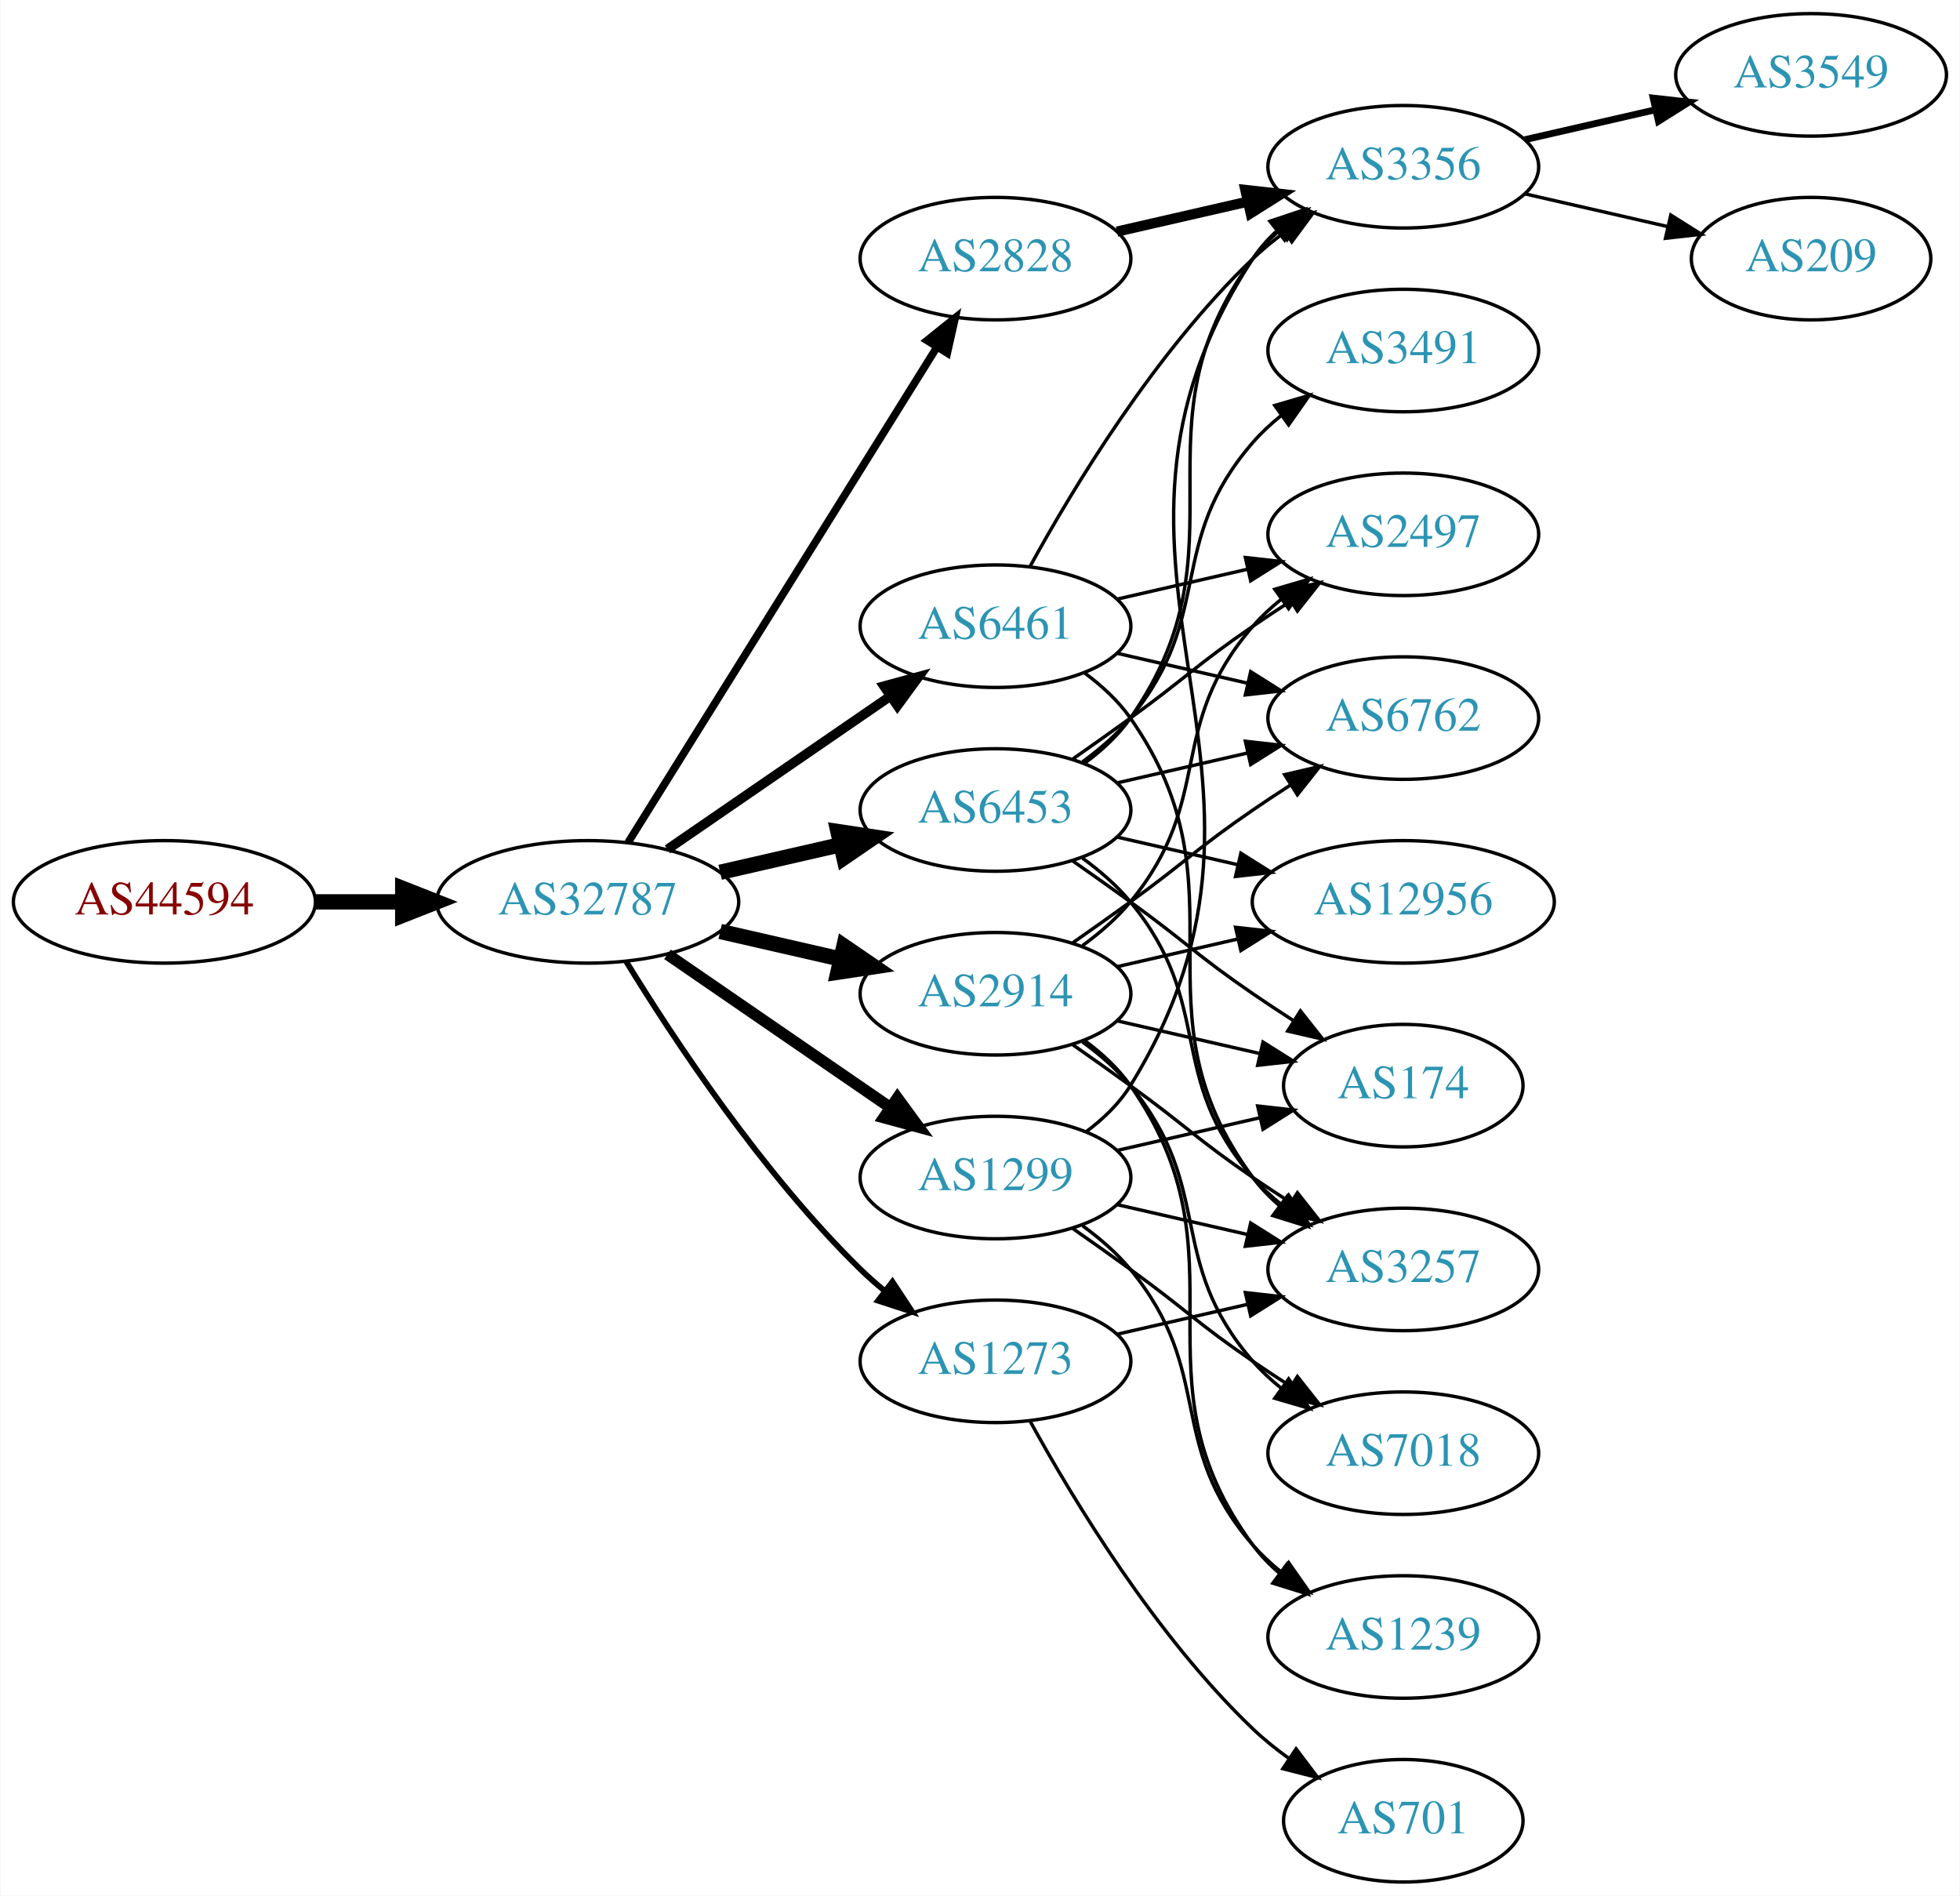
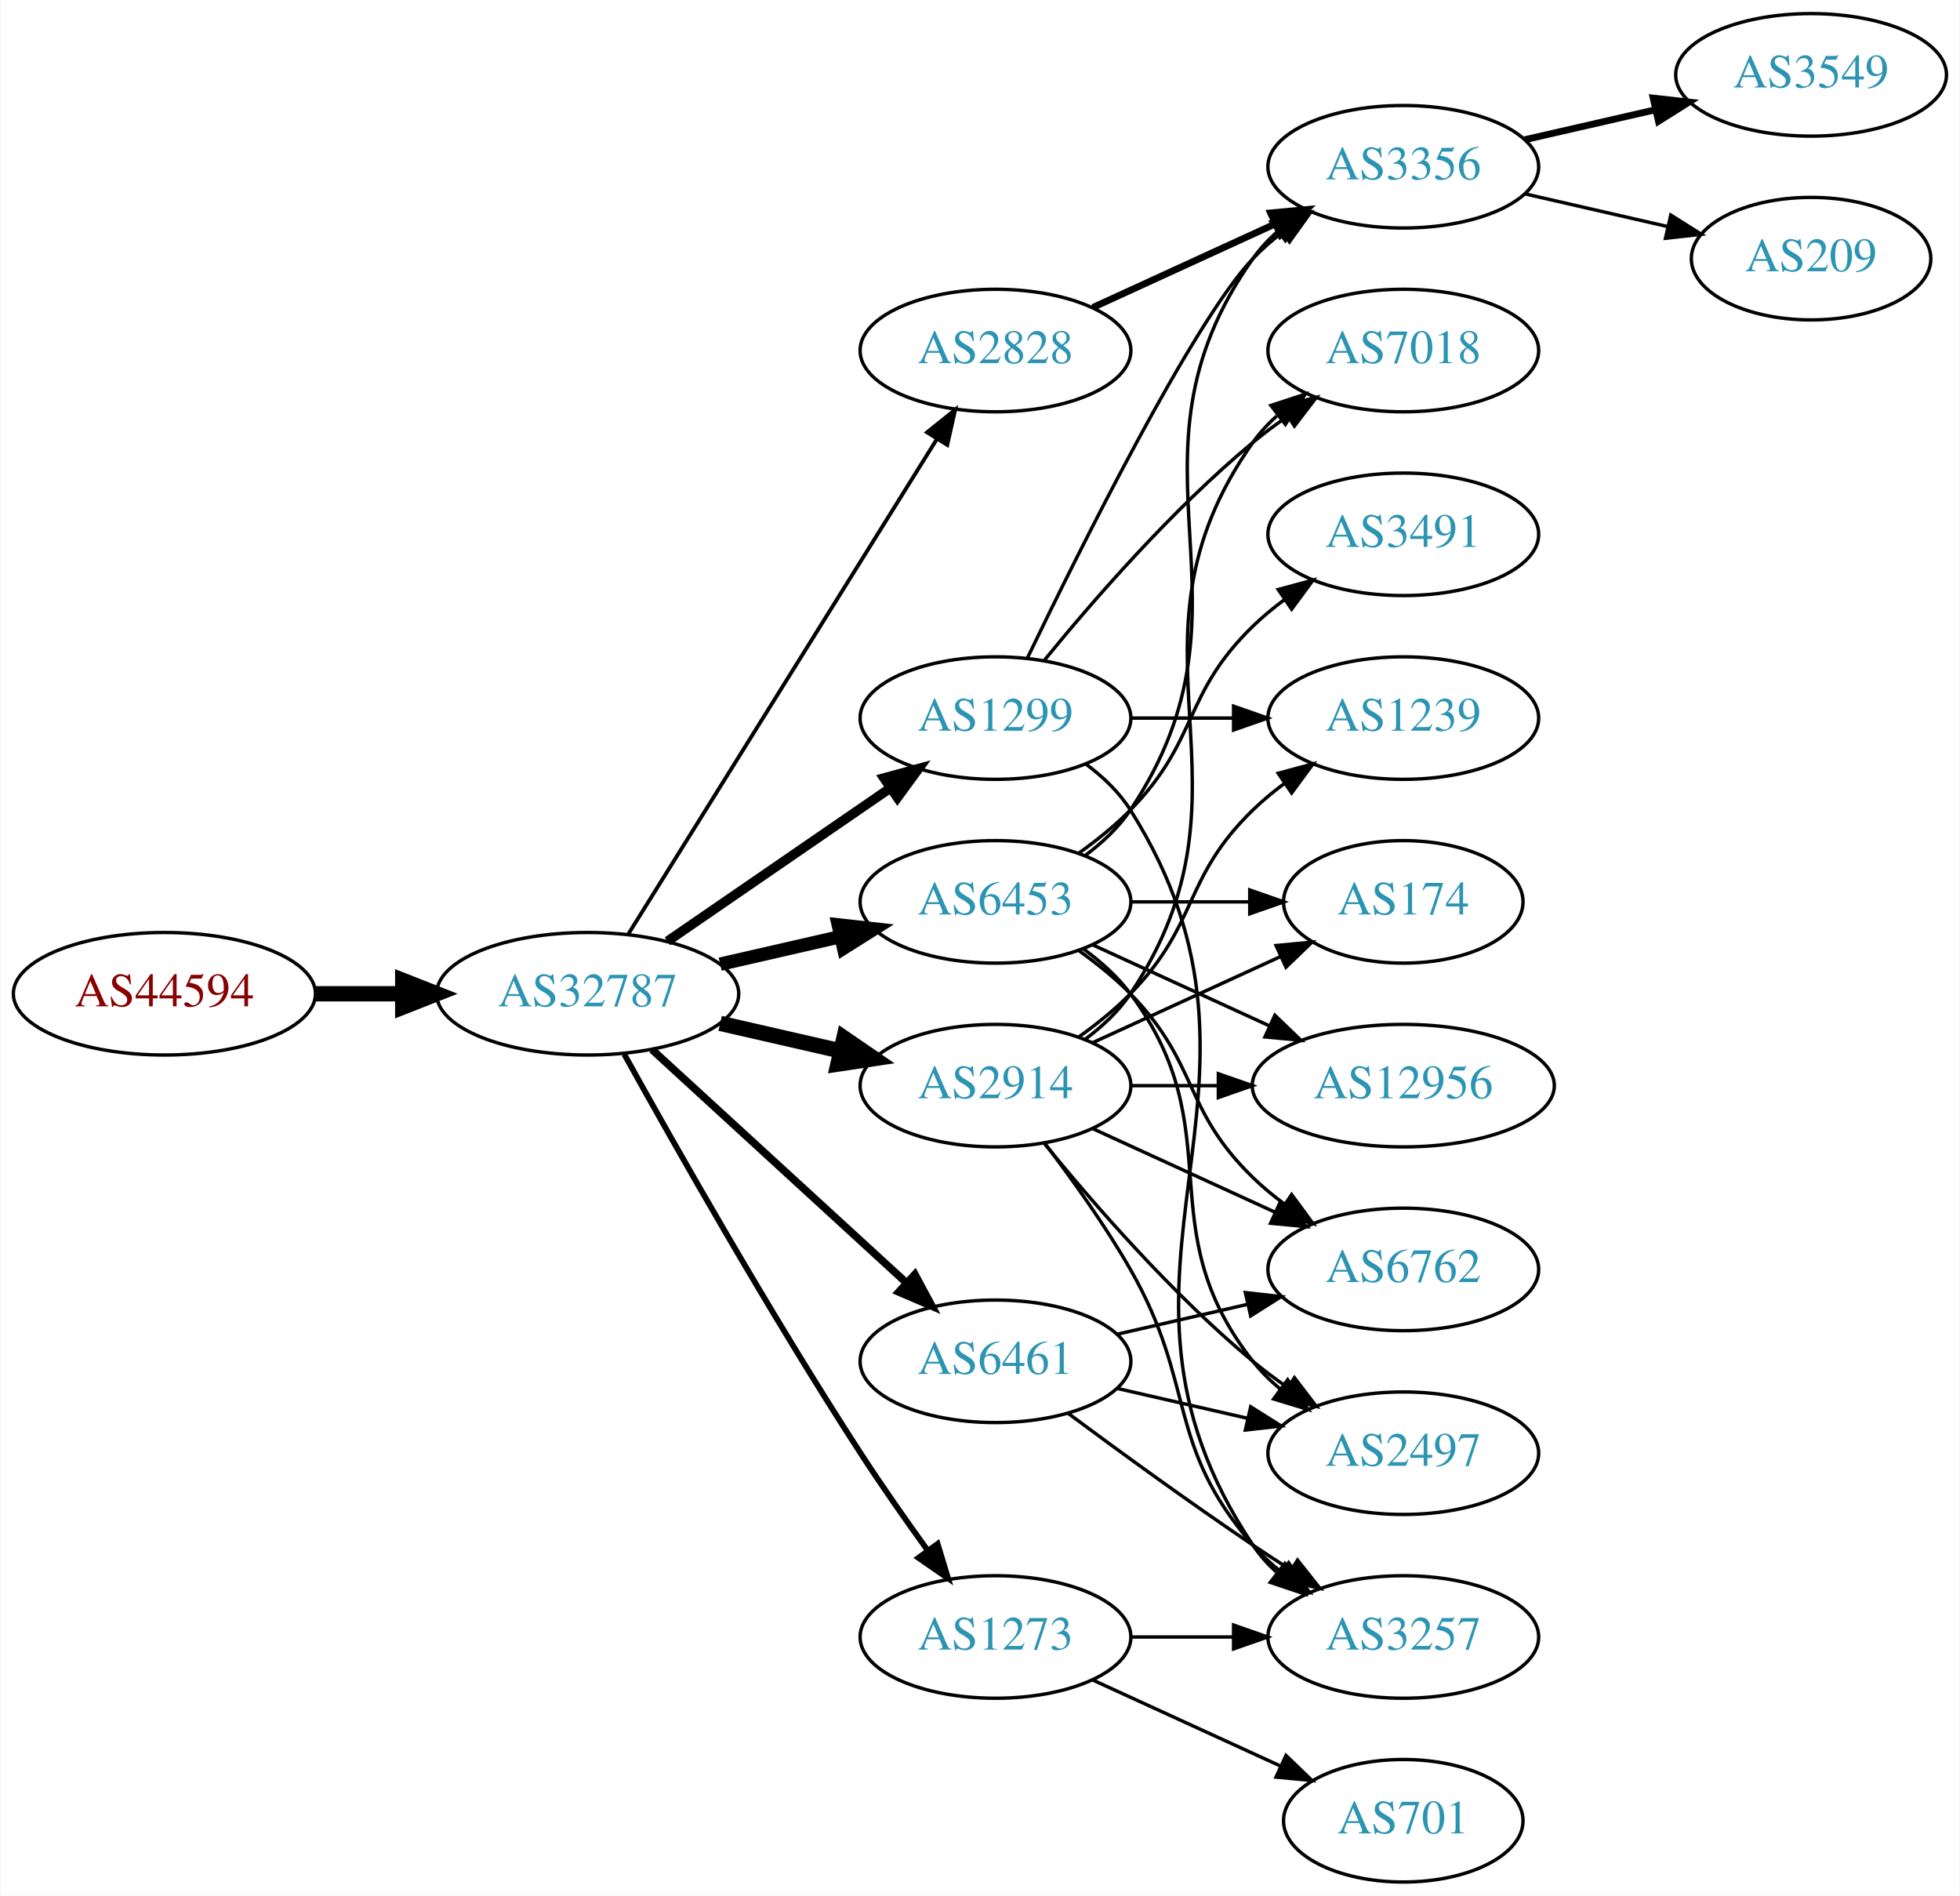
<svg xmlns="http://www.w3.org/2000/svg" xmlns:xlink="http://www.w3.org/1999/xlink" width="576pt" height="557pt" viewBox="0.00 0.00 575.76 557.00">
  <g id="graph0" class="graph" transform="scale(1 1) rotate(0) translate(4 553)">
    <polygon fill="white" stroke="none" points="-4,4 -4,-553 571.762,-553 571.762,4 -4,4" />
    <g id="node1" class="node">
      <g id="a_node1">
        <a xlink:href="/asn/44594" xlink:title="AS44594 ~ Austrian Airlines AG [AT]">
-           <ellipse fill="#ffffff" stroke="black" cx="44.196" cy="-288" rx="44.393" ry="18" />
-           <text text-anchor="middle" x="44.196" y="-284.3" font-family="Times,serif" font-size="14.00" fill="#880000">AS44594</text>
+           <ellipse fill="#ffffff" stroke="black" cx="44.196" cy="-261" rx="44.393" ry="18" />
+           <text text-anchor="middle" x="44.196" y="-257.3" font-family="Times,serif" font-size="14.00" fill="#880000">AS44594</text>
        </a>
      </g>
    </g>
    <g id="node2" class="node">
      <g id="a_node2">
        <a xlink:href="/asn/32787" xlink:title="AS32787 ~ Akamai Technologies, Inc. [US]">
-           <ellipse fill="#ffffff" stroke="black" cx="168.588" cy="-288" rx="44.393" ry="18" />
-           <text text-anchor="middle" x="168.588" y="-284.3" font-family="Times,serif" font-size="14.00" fill="#2c94b3">AS32787</text>
+           <ellipse fill="#ffffff" stroke="black" cx="168.588" cy="-261" rx="44.393" ry="18" />
+           <text text-anchor="middle" x="168.588" y="-257.3" font-family="Times,serif" font-size="14.00" fill="#2c94b3">AS32787</text>
        </a>
      </g>
    </g>
    <g id="edge1" class="edge">
-       <path fill="none" stroke="black" stroke-width="4.5" d="M88.692,-288C96.898,-288 105.569,-288 114.041,-288" />
-       <polygon fill="black" stroke="black" stroke-width="4.5" points="114.233,-291.938 124.233,-288 114.233,-284.063 114.233,-291.938" />
+       <path fill="none" stroke="black" stroke-width="4.5" d="M88.692,-261C96.898,-261 105.569,-261 114.041,-261" />
+       <polygon fill="black" stroke="black" stroke-width="4.5" points="114.233,-264.938 124.233,-261 114.233,-257.063 114.233,-264.938" />
    </g>
    <g id="node3" class="node">
      <g id="a_node3">
-         <a xlink:href="/asn/6461" xlink:title="AS6461 ~ Zayo Bandwidth [US]">
-           <ellipse fill="#ffffff" stroke="black" cx="288.431" cy="-369" rx="39.794" ry="18" />
-           <text text-anchor="middle" x="288.431" y="-365.3" font-family="Times,serif" font-size="14.00" fill="#2c94b3">AS6461</text>
+         <a xlink:href="/asn/1299" xlink:title="AS1299 ~ Telia Carrier [EU]">
+           <ellipse fill="#ffffff" stroke="black" cx="288.431" cy="-342" rx="39.794" ry="18" />
+           <text text-anchor="middle" x="288.431" y="-338.3" font-family="Times,serif" font-size="14.00" fill="#2c94b3">AS1299</text>
        </a>
      </g>
    </g>
    <g id="edge2" class="edge">
-       <path fill="none" stroke="black" stroke-width="2.812" d="M192.031,-303.426C210.612,-316.198 237.173,-334.455 257.553,-348.463" />
-       <polygon fill="black" stroke="black" stroke-width="2.812" points="255.643,-351.398 265.867,-354.178 259.609,-345.629 255.643,-351.398" />
+       <path fill="none" stroke="black" stroke-width="2.812" d="M192.031,-276.426C210.612,-289.198 237.173,-307.455 257.553,-321.463" />
+       <polygon fill="black" stroke="black" stroke-width="2.812" points="255.643,-324.398 265.867,-327.178 259.609,-318.629 255.643,-324.398" />
    </g>
    <g id="node4" class="node">
      <g id="a_node4">
        <a xlink:href="/asn/6453" xlink:title="AS6453 ~ TATA COMMUNICATIONS (AMERICA) INC [US]">
-           <ellipse fill="#ffffff" stroke="black" cx="288.431" cy="-315" rx="39.794" ry="18" />
-           <text text-anchor="middle" x="288.431" y="-311.3" font-family="Times,serif" font-size="14.00" fill="#2c94b3">AS6453</text>
+           <ellipse fill="#ffffff" stroke="black" cx="288.431" cy="-288" rx="39.794" ry="18" />
+           <text text-anchor="middle" x="288.431" y="-284.3" font-family="Times,serif" font-size="14.00" fill="#2c94b3">AS6453</text>
        </a>
      </g>
    </g>
    <g id="edge3" class="edge">
-       <path fill="none" stroke="black" stroke-width="4.5" d="M207.523,-296.692C218.764,-299.267 231.176,-302.111 242.799,-304.774" />
-       <polygon fill="black" stroke="black" stroke-width="4.5" points="242.134,-308.661 252.761,-307.057 243.893,-300.985 242.134,-308.661" />
+       <path fill="none" stroke="black" stroke-width="3.938" d="M207.523,-269.692C218.764,-272.267 231.176,-275.111 242.799,-277.774" />
+       <polygon fill="black" stroke="black" stroke-width="3.938" points="242.232,-281.235 252.761,-280.057 243.795,-274.412 242.232,-281.235" />
    </g>
    <g id="node5" class="node">
      <g id="a_node5">
-         <a xlink:href="/asn/2914" xlink:title="AS2914 ~ NTT America, Inc. [US]">
-           <ellipse fill="#ffffff" stroke="black" cx="288.431" cy="-261" rx="39.794" ry="18" />
-           <text text-anchor="middle" x="288.431" y="-257.3" font-family="Times,serif" font-size="14.00" fill="#2c94b3">AS2914</text>
+         <a xlink:href="/asn/6461" xlink:title="AS6461 ~ Zayo Bandwidth [US]">
+           <ellipse fill="#ffffff" stroke="black" cx="288.431" cy="-153" rx="39.794" ry="18" />
+           <text text-anchor="middle" x="288.431" y="-149.3" font-family="Times,serif" font-size="14.00" fill="#2c94b3">AS6461</text>
        </a>
      </g>
    </g>
    <g id="edge4" class="edge">
-       <path fill="none" stroke="black" stroke-width="4.5" d="M207.523,-279.308C218.764,-276.733 231.176,-273.889 242.799,-271.226" />
-       <polygon fill="black" stroke="black" stroke-width="4.5" points="243.893,-275.015 252.761,-268.943 242.134,-267.339 243.893,-275.015" />
+       <path fill="none" stroke="black" stroke-width="2.25" d="M187.486,-244.597C207.414,-226.333 239.772,-196.678 262.249,-176.079" />
+       <polygon fill="black" stroke="black" stroke-width="2.25" points="264.743,-178.54 269.751,-169.203 260.014,-173.38 264.743,-178.54" />
    </g>
    <g id="node6" class="node">
      <g id="a_node6">
-         <a xlink:href="/asn/1299" xlink:title="AS1299 ~ Telia Carrier [EU]">
-           <ellipse fill="#ffffff" stroke="black" cx="288.431" cy="-207" rx="39.794" ry="18" />
-           <text text-anchor="middle" x="288.431" y="-203.3" font-family="Times,serif" font-size="14.00" fill="#2c94b3">AS1299</text>
+         <a xlink:href="/asn/2914" xlink:title="AS2914 ~ NTT America, Inc. [US]">
+           <ellipse fill="#ffffff" stroke="black" cx="288.431" cy="-234" rx="39.794" ry="18" />
+           <text text-anchor="middle" x="288.431" y="-230.3" font-family="Times,serif" font-size="14.00" fill="#2c94b3">AS2914</text>
        </a>
      </g>
    </g>
    <g id="edge5" class="edge">
-       <path fill="none" stroke="black" stroke-width="3.375" d="M192.031,-272.574C210.612,-259.802 237.173,-241.545 257.553,-227.537" />
-       <polygon fill="black" stroke="black" stroke-width="3.375" points="259.609,-230.371 265.867,-221.822 255.643,-224.602 259.609,-230.371" />
+       <path fill="none" stroke="black" stroke-width="4.5" d="M207.523,-252.308C218.764,-249.733 231.176,-246.889 242.799,-244.226" />
+       <polygon fill="black" stroke="black" stroke-width="4.5" points="243.893,-248.015 252.761,-241.943 242.134,-240.339 243.893,-248.015" />
    </g>
    <g id="node7" class="node">
      <g id="a_node7">
        <a xlink:href="/asn/2828" xlink:title="AS2828 ~ XO-AS15 [US]">
-           <ellipse fill="#ffffff" stroke="black" cx="288.431" cy="-477" rx="39.794" ry="18" />
-           <text text-anchor="middle" x="288.431" y="-473.3" font-family="Times,serif" font-size="14.00" fill="#2c94b3">AS2828</text>
+           <ellipse fill="#ffffff" stroke="black" cx="288.431" cy="-450" rx="39.794" ry="18" />
+           <text text-anchor="middle" x="288.431" y="-446.3" font-family="Times,serif" font-size="14.00" fill="#2c94b3">AS2828</text>
        </a>
      </g>
    </g>
    <g id="edge6" class="edge">
-       <path fill="none" stroke="black" stroke-width="2.25" d="M180.463,-305.442C201.247,-338.775 246.707,-411.686 271.136,-450.866" />
-       <polygon fill="black" stroke="black" stroke-width="2.25" points="268.321,-452.966 276.582,-459.6 274.261,-449.263 268.321,-452.966" />
+       <path fill="none" stroke="black" stroke-width="1.125" d="M180.463,-278.442C201.247,-311.775 246.707,-384.686 271.136,-423.866" />
+       <polygon fill="black" stroke="black" stroke-width="1.125" points="268.321,-425.966 276.582,-432.6 274.261,-422.263 268.321,-425.966" />
    </g>
    <g id="node8" class="node">
      <g id="a_node8">
        <a xlink:href="/asn/1273" xlink:title="AS1273 ~ Vodafone Group PLC [EU]">
-           <ellipse fill="#ffffff" stroke="black" cx="288.431" cy="-153" rx="39.794" ry="18" />
-           <text text-anchor="middle" x="288.431" y="-149.3" font-family="Times,serif" font-size="14.00" fill="#2c94b3">AS1273</text>
+           <ellipse fill="#ffffff" stroke="black" cx="288.431" cy="-72" rx="39.794" ry="18" />
+           <text text-anchor="middle" x="288.431" y="-68.3" font-family="Times,serif" font-size="14.00" fill="#2c94b3">AS1273</text>
        </a>
      </g>
    </g>
    <g id="edge7" class="edge">
-       <path fill="none" stroke="black" stroke-width="1.688" d="M179.854,-270.56C193.662,-248.009 219.851,-208.278 248.784,-180 250.924,-177.908 253.242,-175.863 255.642,-173.894" />
-       <polygon fill="black" stroke="black" stroke-width="1.688" points="258.152,-176.382 263.983,-167.536 253.908,-170.815 258.152,-176.382" />
-     </g>
-     <g id="node9" class="node">
-       <g id="a_node9">
-         <a xlink:href="/asn/2497" xlink:title="AS2497 ~ Internet Initiative Japan Inc. [JP]">
-           <ellipse fill="#ffffff" stroke="black" cx="408.273" cy="-396" rx="39.794" ry="18" />
-           <text text-anchor="middle" x="408.273" y="-392.3" font-family="Times,serif" font-size="14.00" fill="#2c94b3">AS2497</text>
-         </a>
-       </g>
-     </g>
-     <g id="edge8" class="edge">
-       <path fill="none" stroke="black" d="M324.15,-376.955C336.15,-379.704 349.771,-382.825 362.463,-385.733" />
-       <polygon fill="black" stroke="black" points="361.866,-389.187 372.395,-388.009 363.429,-382.364 361.866,-389.187" />
-     </g>
-     <g id="node10" class="node">
-       <g id="a_node10">
-         <a xlink:href="/asn/6762" xlink:title="AS6762 ~ TELECOM ITALIA SPARKLE S.p.A. [IT]">
-           <ellipse fill="#ffffff" stroke="black" cx="408.273" cy="-342" rx="39.794" ry="18" />
-           <text text-anchor="middle" x="408.273" y="-338.3" font-family="Times,serif" font-size="14.00" fill="#2c94b3">AS6762</text>
-         </a>
-       </g>
-     </g>
-     <g id="edge9" class="edge">
-       <path fill="none" stroke="black" d="M324.15,-361.045C336.15,-358.296 349.771,-355.175 362.463,-352.267" />
-       <polygon fill="black" stroke="black" points="363.429,-355.636 372.395,-349.991 361.866,-348.813 363.429,-355.636" />
+       <path fill="none" stroke="black" stroke-width="1.688" d="M179.341,-243.217C193.817,-217.099 222.15,-167.023 248.784,-126 254.969,-116.474 262.117,-106.283 268.571,-97.349" />
+       <polygon fill="black" stroke="black" stroke-width="1.688" points="271.426,-99.374 274.492,-89.232 265.771,-95.249 271.426,-99.374" />
    </g>
    <g id="node11" class="node">
      <g id="a_node11">
        <a xlink:href="/asn/3356" xlink:title="AS3356 ~ Level 3 Parent, LLC [US]">
          <ellipse fill="#ffffff" stroke="black" cx="408.273" cy="-504" rx="39.794" ry="18" />
          <text text-anchor="middle" x="408.273" y="-500.3" font-family="Times,serif" font-size="14.00" fill="#2c94b3">AS3356</text>
        </a>
      </g>
    </g>
+     <g id="edge21" class="edge">
+       <path fill="none" stroke="black" d="M297.778,-359.595C313.245,-391.732 346.39,-458.34 364.077,-477 366.663,-479.728 369.581,-482.294 372.649,-484.677" />
+       <polygon fill="black" stroke="black" points="370.803,-487.658 380.997,-490.543 374.827,-481.93 370.803,-487.658" />
+     </g>
+     <g id="node15" class="node">
+       <g id="a_node15">
+         <a xlink:href="/asn/3257" xlink:title="AS3257 ~ GTT [DE]">
+           <ellipse fill="#ffffff" stroke="black" cx="408.273" cy="-72" rx="39.794" ry="18" />
+           <text text-anchor="middle" x="408.273" y="-68.3" font-family="Times,serif" font-size="14.00" fill="#2c94b3">AS3257</text>
+         </a>
+       </g>
+     </g>
+     <g id="edge23" class="edge">
+       <path fill="none" stroke="black" d="M314.957,-328.528C320.002,-324.777 324.757,-320.26 328.077,-315 380.027,-232.7 310.039,-179.944 364.077,-99 365.992,-96.131 368.326,-93.51 370.907,-91.128" />
+       <polygon fill="black" stroke="black" points="373.458,-93.579 379.219,-84.687 369.171,-88.046 373.458,-93.579" />
+     </g>
+     <g id="node16" class="node">
+       <g id="a_node16">
+         <a xlink:href="/asn/7018" xlink:title="AS7018 ~ AT&amp;T Services, Inc. [US]">
+           <ellipse fill="#ffffff" stroke="black" cx="408.273" cy="-450" rx="39.794" ry="18" />
+           <text text-anchor="middle" x="408.273" y="-446.3" font-family="Times,serif" font-size="14.00" fill="#2c94b3">AS7018</text>
+         </a>
+       </g>
+     </g>
+     <g id="edge22" class="edge">
+       <path fill="none" stroke="black" d="M302.85,-359.065C316.964,-376.375 340.379,-403.345 364.077,-423 367.294,-425.668 370.794,-428.27 374.365,-430.741" />
+       <polygon fill="black" stroke="black" points="372.442,-433.666 382.721,-436.236 376.288,-427.817 372.442,-433.666" />
+     </g>
+     <g id="node17" class="node">
+       <g id="a_node17">
+         <a xlink:href="/asn/1239" xlink:title="AS1239 ~ Sprint [US]">
+           <ellipse fill="#ffffff" stroke="black" cx="408.273" cy="-342" rx="39.794" ry="18" />
+           <text text-anchor="middle" x="408.273" y="-338.3" font-family="Times,serif" font-size="14.00" fill="#2c94b3">AS1239</text>
+         </a>
+       </g>
+     </g>
+     <g id="edge24" class="edge">
+       <path fill="none" stroke="black" d="M328.343,-342C337.897,-342 348.246,-342 358.209,-342" />
+       <polygon fill="black" stroke="black" points="358.402,-345.5 368.402,-342 358.402,-338.5 358.402,-345.5" />
+     </g>
+     <g id="node9" class="node">
+       <g id="a_node9">
+         <a xlink:href="/asn/174" xlink:title="AS174 ~ Cogent Communications [US]">
+           <ellipse fill="#ffffff" stroke="black" cx="408.273" cy="-288" rx="35.194" ry="18" />
+           <text text-anchor="middle" x="408.273" y="-284.3" font-family="Times,serif" font-size="14.00" fill="#2c94b3">AS174</text>
+         </a>
+       </g>
+     </g>
+     <g id="edge8" class="edge">
+       <path fill="none" stroke="black" d="M328.343,-288C339.43,-288 351.59,-288 362.972,-288" />
+       <polygon fill="black" stroke="black" points="363.154,-291.5 373.154,-288 363.154,-284.5 363.154,-291.5" />
+     </g>
+     <g id="node10" class="node">
+       <g id="a_node10">
+         <a xlink:href="/asn/6762" xlink:title="AS6762 ~ TELECOM ITALIA SPARKLE S.p.A. [IT]">
+           <ellipse fill="#ffffff" stroke="black" cx="408.273" cy="-180" rx="39.794" ry="18" />
+           <text text-anchor="middle" x="408.273" y="-176.3" font-family="Times,serif" font-size="14.00" fill="#2c94b3">AS6762</text>
+         </a>
+       </g>
+     </g>
+     <g id="edge9" class="edge">
+       <path fill="none" stroke="black" d="M313.025,-273.611C318.281,-269.852 323.613,-265.563 328.077,-261 348.25,-240.383 343.384,-227.094 364.077,-207 366.922,-204.237 370.096,-201.614 373.396,-199.166" />
+       <polygon fill="black" stroke="black" points="375.462,-201.994 381.744,-193.462 371.513,-196.214 375.462,-201.994" />
+     </g>
    <g id="edge10" class="edge">
-       <path fill="none" stroke="black" d="M298.672,-386.713C311.218,-409.561 335.394,-449.611 364.077,-477 366.946,-479.739 370.134,-482.347 373.443,-484.785" />
-       <polygon fill="black" stroke="black" points="371.567,-487.742 381.803,-490.477 375.507,-481.956 371.567,-487.742" />
+       <path fill="none" stroke="black" d="M314.75,-301.607C319.806,-305.351 324.617,-309.831 328.077,-315 369.102,-376.294 321.498,-416.775 364.077,-477 366.068,-479.816 368.455,-482.401 371.071,-484.76" />
+       <polygon fill="black" stroke="black" points="369.371,-487.865 379.44,-491.162 373.624,-482.306 369.371,-487.865" />
    </g>
    <g id="node12" class="node">
      <g id="a_node12">
-         <a xlink:href="/asn/3257" xlink:title="AS3257 ~ GTT [DE]">
-           <ellipse fill="#ffffff" stroke="black" cx="408.273" cy="-180" rx="39.794" ry="18" />
-           <text text-anchor="middle" x="408.273" y="-176.3" font-family="Times,serif" font-size="14.00" fill="#2c94b3">AS3257</text>
+         <a xlink:href="/asn/3491" xlink:title="AS3491 ~ PCCW Global, Inc. [US]">
+           <ellipse fill="#ffffff" stroke="black" cx="408.273" cy="-396" rx="39.794" ry="18" />
+           <text text-anchor="middle" x="408.273" y="-392.3" font-family="Times,serif" font-size="14.00" fill="#2c94b3">AS3491</text>
        </a>
      </g>
    </g>
    <g id="edge11" class="edge">
-       <path fill="none" stroke="black" d="M314.59,-355.284C319.654,-351.545 324.51,-347.096 328.077,-342 363.691,-291.131 327.174,-256.941 364.077,-207 366.311,-203.977 368.994,-201.214 371.914,-198.707" />
-       <polygon fill="black" stroke="black" points="374.109,-201.437 380.058,-192.669 369.94,-195.814 374.109,-201.437" />
-     </g>
-     <g id="edge18" class="edge">
-       <path fill="none" stroke="black" d="M311.188,-330.009C316.722,-333.879 322.641,-338.064 328.077,-342 344.277,-353.729 347.583,-357.689 364.077,-369 367.606,-371.419 371.343,-373.889 375.084,-376.302" />
-       <polygon fill="black" stroke="black" points="373.406,-379.382 383.725,-381.784 377.156,-373.472 373.406,-379.382" />
-     </g>
-     <g id="edge15" class="edge">
-       <path fill="none" stroke="black" d="M324.15,-322.955C336.15,-325.704 349.771,-328.825 362.463,-331.733" />
-       <polygon fill="black" stroke="black" points="361.866,-335.187 372.395,-334.009 363.429,-328.364 361.866,-335.187" />
-     </g>
-     <g id="edge12" class="edge">
-       <path fill="none" stroke="black" d="M314.59,-328.716C319.654,-332.455 324.51,-336.904 328.077,-342 363.691,-392.869 327.174,-427.059 364.077,-477 366.311,-480.023 368.994,-482.786 371.914,-485.293" />
-       <polygon fill="black" stroke="black" points="369.94,-488.186 380.058,-491.331 374.109,-482.563 369.94,-488.186" />
-     </g>
-     <g id="edge16" class="edge">
-       <path fill="none" stroke="black" d="M314.012,-300.844C319.106,-297.128 324.12,-292.799 328.077,-288 353.142,-257.606 338.243,-236.742 364.077,-207 366.542,-204.162 369.379,-201.523 372.397,-199.094" />
-       <polygon fill="black" stroke="black" points="374.583,-201.833 380.675,-193.164 370.507,-196.142 374.583,-201.833" />
+       <path fill="none" stroke="black" d="M313.025,-302.389C318.281,-306.148 323.613,-310.437 328.077,-315 348.25,-335.617 343.384,-348.906 364.077,-369 366.922,-371.763 370.096,-374.386 373.396,-376.834" />
+       <polygon fill="black" stroke="black" points="371.513,-379.786 381.744,-382.538 375.462,-374.006 371.513,-379.786" />
    </g>
    <g id="node13" class="node">
      <g id="a_node13">
-         <a xlink:href="/asn/3491" xlink:title="AS3491 ~ PCCW Global, Inc. [US]">
-           <ellipse fill="#ffffff" stroke="black" cx="408.273" cy="-450" rx="39.794" ry="18" />
-           <text text-anchor="middle" x="408.273" y="-446.3" font-family="Times,serif" font-size="14.00" fill="#2c94b3">AS3491</text>
-         </a>
-       </g>
-     </g>
-     <g id="edge13" class="edge">
-       <path fill="none" stroke="black" d="M314.012,-329.156C319.106,-332.872 324.12,-337.201 328.077,-342 353.142,-372.394 338.243,-393.258 364.077,-423 366.542,-425.838 369.379,-428.477 372.397,-430.906" />
-       <polygon fill="black" stroke="black" points="370.507,-433.858 380.675,-436.836 374.583,-428.167 370.507,-433.858" />
+         <a xlink:href="/asn/2497" xlink:title="AS2497 ~ Internet Initiative Japan Inc. [JP]">
+           <ellipse fill="#ffffff" stroke="black" cx="408.273" cy="-126" rx="39.794" ry="18" />
+           <text text-anchor="middle" x="408.273" y="-122.3" font-family="Times,serif" font-size="14.00" fill="#2c94b3">AS2497</text>
+         </a>
+       </g>
+     </g>
+     <g id="edge12" class="edge">
+       <path fill="none" stroke="black" d="M314.362,-274.118C319.438,-270.389 324.356,-265.984 328.077,-261 358.349,-220.458 332.779,-192.754 364.077,-153 366.402,-150.047 369.146,-147.33 372.105,-144.853" />
+       <polygon fill="black" stroke="black" points="374.298,-147.585 380.302,-138.855 370.165,-141.936 374.298,-147.585" />
    </g>
    <g id="node14" class="node">
      <g id="a_node14">
-         <a xlink:href="/asn/174" xlink:title="AS174 ~ Cogent Communications [US]">
-           <ellipse fill="#ffffff" stroke="black" cx="408.273" cy="-234" rx="35.194" ry="18" />
-           <text text-anchor="middle" x="408.273" y="-230.3" font-family="Times,serif" font-size="14.00" fill="#2c94b3">AS174</text>
-         </a>
-       </g>
-     </g>
-     <g id="edge14" class="edge">
-       <path fill="none" stroke="black" d="M311.188,-299.991C316.722,-296.121 322.641,-291.936 328.077,-288 344.277,-276.271 347.583,-272.311 364.077,-261 367.872,-258.398 371.909,-255.738 375.933,-253.151" />
-       <polygon fill="black" stroke="black" points="378.039,-255.96 384.62,-247.657 374.298,-250.044 378.039,-255.96" />
-     </g>
-     <g id="node15" class="node">
-       <g id="a_node15">
        <a xlink:href="/asn/12956" xlink:title="AS12956 ~ TELXIUS [ES]">
-           <ellipse fill="#ffffff" stroke="black" cx="408.273" cy="-288" rx="44.393" ry="18" />
-           <text text-anchor="middle" x="408.273" y="-284.3" font-family="Times,serif" font-size="14.00" fill="#2c94b3">AS12956</text>
-         </a>
-       </g>
-     </g>
-     <g id="edge17" class="edge">
-       <path fill="none" stroke="black" d="M324.15,-307.045C335.289,-304.493 347.824,-301.621 359.717,-298.896" />
-       <polygon fill="black" stroke="black" points="360.545,-302.297 369.511,-296.652 358.982,-295.474 360.545,-302.297" />
-     </g>
-     <g id="edge24" class="edge">
-       <path fill="none" stroke="black" d="M314.012,-275.156C319.106,-278.872 324.12,-283.201 328.077,-288 353.142,-318.394 338.243,-339.258 364.077,-369 366.542,-371.838 369.379,-374.477 372.397,-376.906" />
-       <polygon fill="black" stroke="black" points="370.507,-379.858 380.675,-382.836 374.583,-374.167 370.507,-379.858" />
-     </g>
-     <g id="edge22" class="edge">
-       <path fill="none" stroke="black" d="M311.188,-276.009C316.722,-279.879 322.641,-284.064 328.077,-288 344.277,-299.729 347.583,-303.689 364.077,-315 367.606,-317.419 371.343,-319.889 375.084,-322.302" />
-       <polygon fill="black" stroke="black" points="373.406,-325.382 383.725,-327.784 377.156,-319.472 373.406,-325.382" />
-     </g>
-     <g id="edge23" class="edge">
-       <path fill="none" stroke="black" d="M311.188,-245.991C316.722,-242.121 322.641,-237.936 328.077,-234 344.277,-222.271 347.583,-218.311 364.077,-207 367.606,-204.581 371.343,-202.111 375.084,-199.698" />
-       <polygon fill="black" stroke="black" points="377.156,-202.528 383.725,-194.216 373.406,-196.618 377.156,-202.528" />
-     </g>
-     <g id="edge26" class="edge">
-       <path fill="none" stroke="black" d="M324.15,-253.045C337.243,-250.045 352.265,-246.604 365.906,-243.478" />
-       <polygon fill="black" stroke="black" points="367.047,-246.807 376.013,-241.162 365.484,-239.984 367.047,-246.807" />
-     </g>
-     <g id="edge25" class="edge">
-       <path fill="none" stroke="black" d="M324.15,-268.955C335.289,-271.507 347.824,-274.379 359.717,-277.104" />
-       <polygon fill="black" stroke="black" points="358.982,-280.526 369.511,-279.348 360.545,-273.703 358.982,-280.526" />
-     </g>
-     <g id="node18" class="node">
-       <g id="a_node18">
-         <a xlink:href="/asn/7018" xlink:title="AS7018 ~ AT&amp;T Services, Inc. [US]">
-           <ellipse fill="#ffffff" stroke="black" cx="408.273" cy="-126" rx="39.794" ry="18" />
-           <text text-anchor="middle" x="408.273" y="-122.3" font-family="Times,serif" font-size="14.00" fill="#2c94b3">AS7018</text>
-         </a>
-       </g>
-     </g>
-     <g id="edge21" class="edge">
-       <path fill="none" stroke="black" d="M314.012,-246.844C319.106,-243.128 324.12,-238.799 328.077,-234 353.142,-203.606 338.243,-182.742 364.077,-153 366.542,-150.162 369.379,-147.523 372.397,-145.094" />
-       <polygon fill="black" stroke="black" points="374.583,-147.833 380.675,-139.164 370.507,-142.142 374.583,-147.833" />
-     </g>
-     <g id="node19" class="node">
-       <g id="a_node19">
-         <a xlink:href="/asn/1239" xlink:title="AS1239 ~ Sprint [US]">
-           <ellipse fill="#ffffff" stroke="black" cx="408.273" cy="-72" rx="39.794" ry="18" />
-           <text text-anchor="middle" x="408.273" y="-68.3" font-family="Times,serif" font-size="14.00" fill="#2c94b3">AS1239</text>
-         </a>
-       </g>
-     </g>
-     <g id="edge27" class="edge">
-       <path fill="none" stroke="black" d="M314.59,-247.284C319.654,-243.545 324.51,-239.096 328.077,-234 363.691,-183.131 327.174,-148.941 364.077,-99 366.311,-95.977 368.994,-93.214 371.914,-90.707" />
-       <polygon fill="black" stroke="black" points="374.109,-93.437 380.058,-84.669 369.94,-87.814 374.109,-93.437" />
-     </g>
-     <g id="edge31" class="edge">
-       <path fill="none" stroke="black" d="M315.027,-220.428C320.069,-224.181 324.805,-228.71 328.077,-234 385.518,-326.847 304.28,-385.653 364.077,-477 365.966,-479.886 368.282,-482.519 370.851,-484.909" />
-       <polygon fill="black" stroke="black" points="369.102,-487.983 379.144,-491.363 373.402,-482.459 369.102,-487.983" />
-     </g>
-     <g id="edge33" class="edge">
-       <path fill="none" stroke="black" d="M324.15,-199.045C336.15,-196.296 349.771,-193.175 362.463,-190.267" />
-       <polygon fill="black" stroke="black" points="363.429,-193.636 372.395,-187.991 361.866,-186.813 363.429,-193.636" />
+           <ellipse fill="#ffffff" stroke="black" cx="408.273" cy="-234" rx="44.393" ry="18" />
+           <text text-anchor="middle" x="408.273" y="-230.3" font-family="Times,serif" font-size="14.00" fill="#2c94b3">AS12956</text>
+         </a>
+       </g>
+     </g>
+     <g id="edge13" class="edge">
+       <path fill="none" stroke="black" d="M317.06,-275.339C332.557,-268.238 352.124,-259.272 369.071,-251.506" />
+       <polygon fill="black" stroke="black" points="370.54,-254.683 378.173,-247.335 367.624,-248.319 370.54,-254.683" />
    </g>
    <g id="edge32" class="edge">
-       <path fill="none" stroke="black" d="M324.15,-214.955C337.243,-217.955 352.265,-221.396 365.906,-224.522" />
-       <polygon fill="black" stroke="black" points="365.484,-228.016 376.013,-226.838 367.047,-221.193 365.484,-228.016" />
-     </g>
-     <g id="edge35" class="edge">
-       <path fill="none" stroke="black" d="M311.188,-191.991C316.722,-188.121 322.641,-183.936 328.077,-180 344.277,-168.271 347.583,-164.311 364.077,-153 367.606,-150.581 371.343,-148.111 375.084,-145.698" />
-       <polygon fill="black" stroke="black" points="377.156,-148.528 383.725,-140.216 373.406,-142.618 377.156,-148.528" />
-     </g>
-     <g id="edge34" class="edge">
-       <path fill="none" stroke="black" d="M314.012,-192.844C319.106,-189.128 324.12,-184.799 328.077,-180 353.142,-149.606 338.243,-128.742 364.077,-99 366.542,-96.162 369.379,-93.523 372.397,-91.094" />
-       <polygon fill="black" stroke="black" points="374.583,-93.833 380.675,-85.164 370.507,-88.142 374.583,-93.833" />
-     </g>
-     <g id="edge28" class="edge">
-       <path fill="none" stroke="black" stroke-width="3" d="M324.15,-484.955C336.15,-487.704 349.771,-490.825 362.463,-493.733" />
-       <polygon fill="black" stroke="black" stroke-width="3" points="361.866,-497.187 372.395,-496.009 363.429,-490.364 361.866,-497.187" />
-     </g>
-     <g id="edge30" class="edge">
      <path fill="none" stroke="black" d="M324.15,-160.955C336.15,-163.704 349.771,-166.825 362.463,-169.733" />
      <polygon fill="black" stroke="black" points="361.866,-173.187 372.395,-172.009 363.429,-166.364 361.866,-173.187" />
+     </g>
+     <g id="edge31" class="edge">
+       <path fill="none" stroke="black" d="M324.15,-145.045C336.15,-142.296 349.771,-139.175 362.463,-136.267" />
+       <polygon fill="black" stroke="black" points="363.429,-139.636 372.395,-133.991 361.866,-132.813 363.429,-139.636" />
+     </g>
+     <g id="edge30" class="edge">
+       <path fill="none" stroke="black" d="M309.761,-137.723C324.623,-126.696 345.368,-111.593 364.077,-99 367.626,-96.611 371.377,-94.161 375.125,-91.758" />
+       <polygon fill="black" stroke="black" points="377.193,-94.591 383.774,-86.288 373.451,-88.675 377.193,-94.591" />
+     </g>
+     <g id="edge18" class="edge">
+       <path fill="none" stroke="black" d="M317.06,-246.661C333.476,-254.183 354.457,-263.798 372.054,-271.861" />
+       <polygon fill="black" stroke="black" points="370.883,-275.174 381.432,-276.158 373.799,-268.811 370.883,-275.174" />
+     </g>
+     <g id="edge17" class="edge">
+       <path fill="none" stroke="black" d="M317.06,-221.339C333.017,-214.027 353.287,-204.739 370.57,-196.819" />
+       <polygon fill="black" stroke="black" points="372.185,-199.929 379.818,-192.581 369.269,-193.565 372.185,-199.929" />
+     </g>
+     <g id="edge16" class="edge">
+       <path fill="none" stroke="black" d="M302.85,-216.935C316.964,-199.625 340.379,-172.655 364.077,-153 367.294,-150.332 370.794,-147.73 374.365,-145.259" />
+       <polygon fill="black" stroke="black" points="376.288,-148.183 382.721,-139.764 372.442,-142.334 376.288,-148.183" />
+     </g>
+     <g id="edge19" class="edge">
+       <path fill="none" stroke="black" d="M328.343,-234C336.446,-234 345.121,-234 353.648,-234" />
+       <polygon fill="black" stroke="black" points="353.925,-237.5 363.925,-234 353.925,-230.5 353.925,-237.5" />
+     </g>
+     <g id="edge14" class="edge">
+       <path fill="none" stroke="black" d="M302.892,-217.087C310.785,-206.73 320.634,-193.008 328.077,-180 347.642,-145.806 338.243,-128.742 364.077,-99 366.542,-96.162 369.379,-93.523 372.397,-91.094" />
+       <polygon fill="black" stroke="black" points="374.583,-93.833 380.675,-85.164 370.507,-88.142 374.583,-93.833" />
+     </g>
+     <g id="edge15" class="edge">
+       <path fill="none" stroke="black" d="M314.75,-247.607C319.806,-251.351 324.617,-255.831 328.077,-261 369.102,-322.294 321.498,-362.775 364.077,-423 366.068,-425.816 368.455,-428.401 371.071,-430.76" />
+       <polygon fill="black" stroke="black" points="369.371,-433.865 379.44,-437.162 373.624,-428.306 369.371,-433.865" />
+     </g>
+     <g id="edge20" class="edge">
+       <path fill="none" stroke="black" d="M313.025,-248.389C318.281,-252.148 323.613,-256.437 328.077,-261 348.25,-281.617 343.384,-294.906 364.077,-315 366.922,-317.763 370.096,-320.386 373.396,-322.834" />
+       <polygon fill="black" stroke="black" points="371.513,-325.786 381.744,-328.538 375.462,-320.006 371.513,-325.786" />
+     </g>
+     <g id="edge27" class="edge">
+       <path fill="none" stroke="black" stroke-width="2" d="M317.06,-462.661C333.017,-469.973 353.287,-479.261 370.57,-487.181" />
+       <polygon fill="black" stroke="black" stroke-width="2" points="369.269,-490.435 379.818,-491.419 372.185,-484.071 369.269,-490.435" />
+     </g>
+     <g id="edge28" class="edge">
+       <path fill="none" stroke="black" d="M328.343,-72C337.897,-72 348.246,-72 358.209,-72" />
+       <polygon fill="black" stroke="black" points="358.402,-75.5 368.402,-72 358.402,-68.5 358.402,-75.5" />
    </g>
    <g id="node20" class="node">
      <g id="a_node20">
        <a xlink:href="/asn/701" xlink:title="AS701 ~ UUNET [US]">
          <ellipse fill="#ffffff" stroke="black" cx="408.273" cy="-18" rx="35.194" ry="18" />
          <text text-anchor="middle" x="408.273" y="-14.3" font-family="Times,serif" font-size="14.00" fill="#2c94b3">AS701</text>
        </a>
      </g>
    </g>
    <g id="edge29" class="edge">
-       <path fill="none" stroke="black" d="M298.672,-135.287C311.218,-112.439 335.394,-72.389 364.077,-45 367.331,-41.893 370.998,-38.954 374.785,-36.24" />
-       <polygon fill="black" stroke="black" points="376.762,-39.128 383.153,-30.678 372.887,-33.299 376.762,-39.128" />
-     </g>
-     <g id="node16" class="node">
-       <g id="a_node16">
+       <path fill="none" stroke="black" d="M317.06,-59.339C333.476,-51.817 354.457,-42.202 372.054,-34.139" />
+       <polygon fill="black" stroke="black" points="373.799,-37.189 381.432,-29.842 370.883,-30.826 373.799,-37.189" />
+     </g>
+     <g id="node18" class="node">
+       <g id="a_node18">
        <a xlink:href="/asn/3549" xlink:title="AS3549 ~ Level 3 Parent, LLC [US]">
          <ellipse fill="#ffffff" stroke="black" cx="528.116" cy="-531" rx="39.794" ry="18" />
          <text text-anchor="middle" x="528.116" y="-527.3" font-family="Times,serif" font-size="14.00" fill="#2c94b3">AS3549</text>
        </a>
      </g>
    </g>
-     <g id="edge19" class="edge">
+     <g id="edge25" class="edge">
      <path fill="none" stroke="black" stroke-width="2" d="M443.993,-511.955C455.993,-514.704 469.613,-517.825 482.306,-520.733" />
      <polygon fill="black" stroke="black" stroke-width="2" points="481.708,-524.187 492.238,-523.009 483.272,-517.364 481.708,-524.187" />
    </g>
-     <g id="node17" class="node">
-       <g id="a_node17">
+     <g id="node19" class="node">
+       <g id="a_node19">
        <a xlink:href="/asn/209" xlink:title="AS209 ~ CenturyLink Communications, LLC [US]">
          <ellipse fill="#ffffff" stroke="black" cx="528.116" cy="-477" rx="35.194" ry="18" />
          <text text-anchor="middle" x="528.116" y="-473.3" font-family="Times,serif" font-size="14.00" fill="#2c94b3">AS209</text>
        </a>
      </g>
    </g>
-     <g id="edge20" class="edge">
+     <g id="edge26" class="edge">
      <path fill="none" stroke="black" d="M443.993,-496.045C457.085,-493.045 472.107,-489.604 485.748,-486.478" />
      <polygon fill="black" stroke="black" points="486.89,-489.807 495.855,-484.162 485.326,-482.984 486.89,-489.807" />
    </g>
  </g>
</svg>
